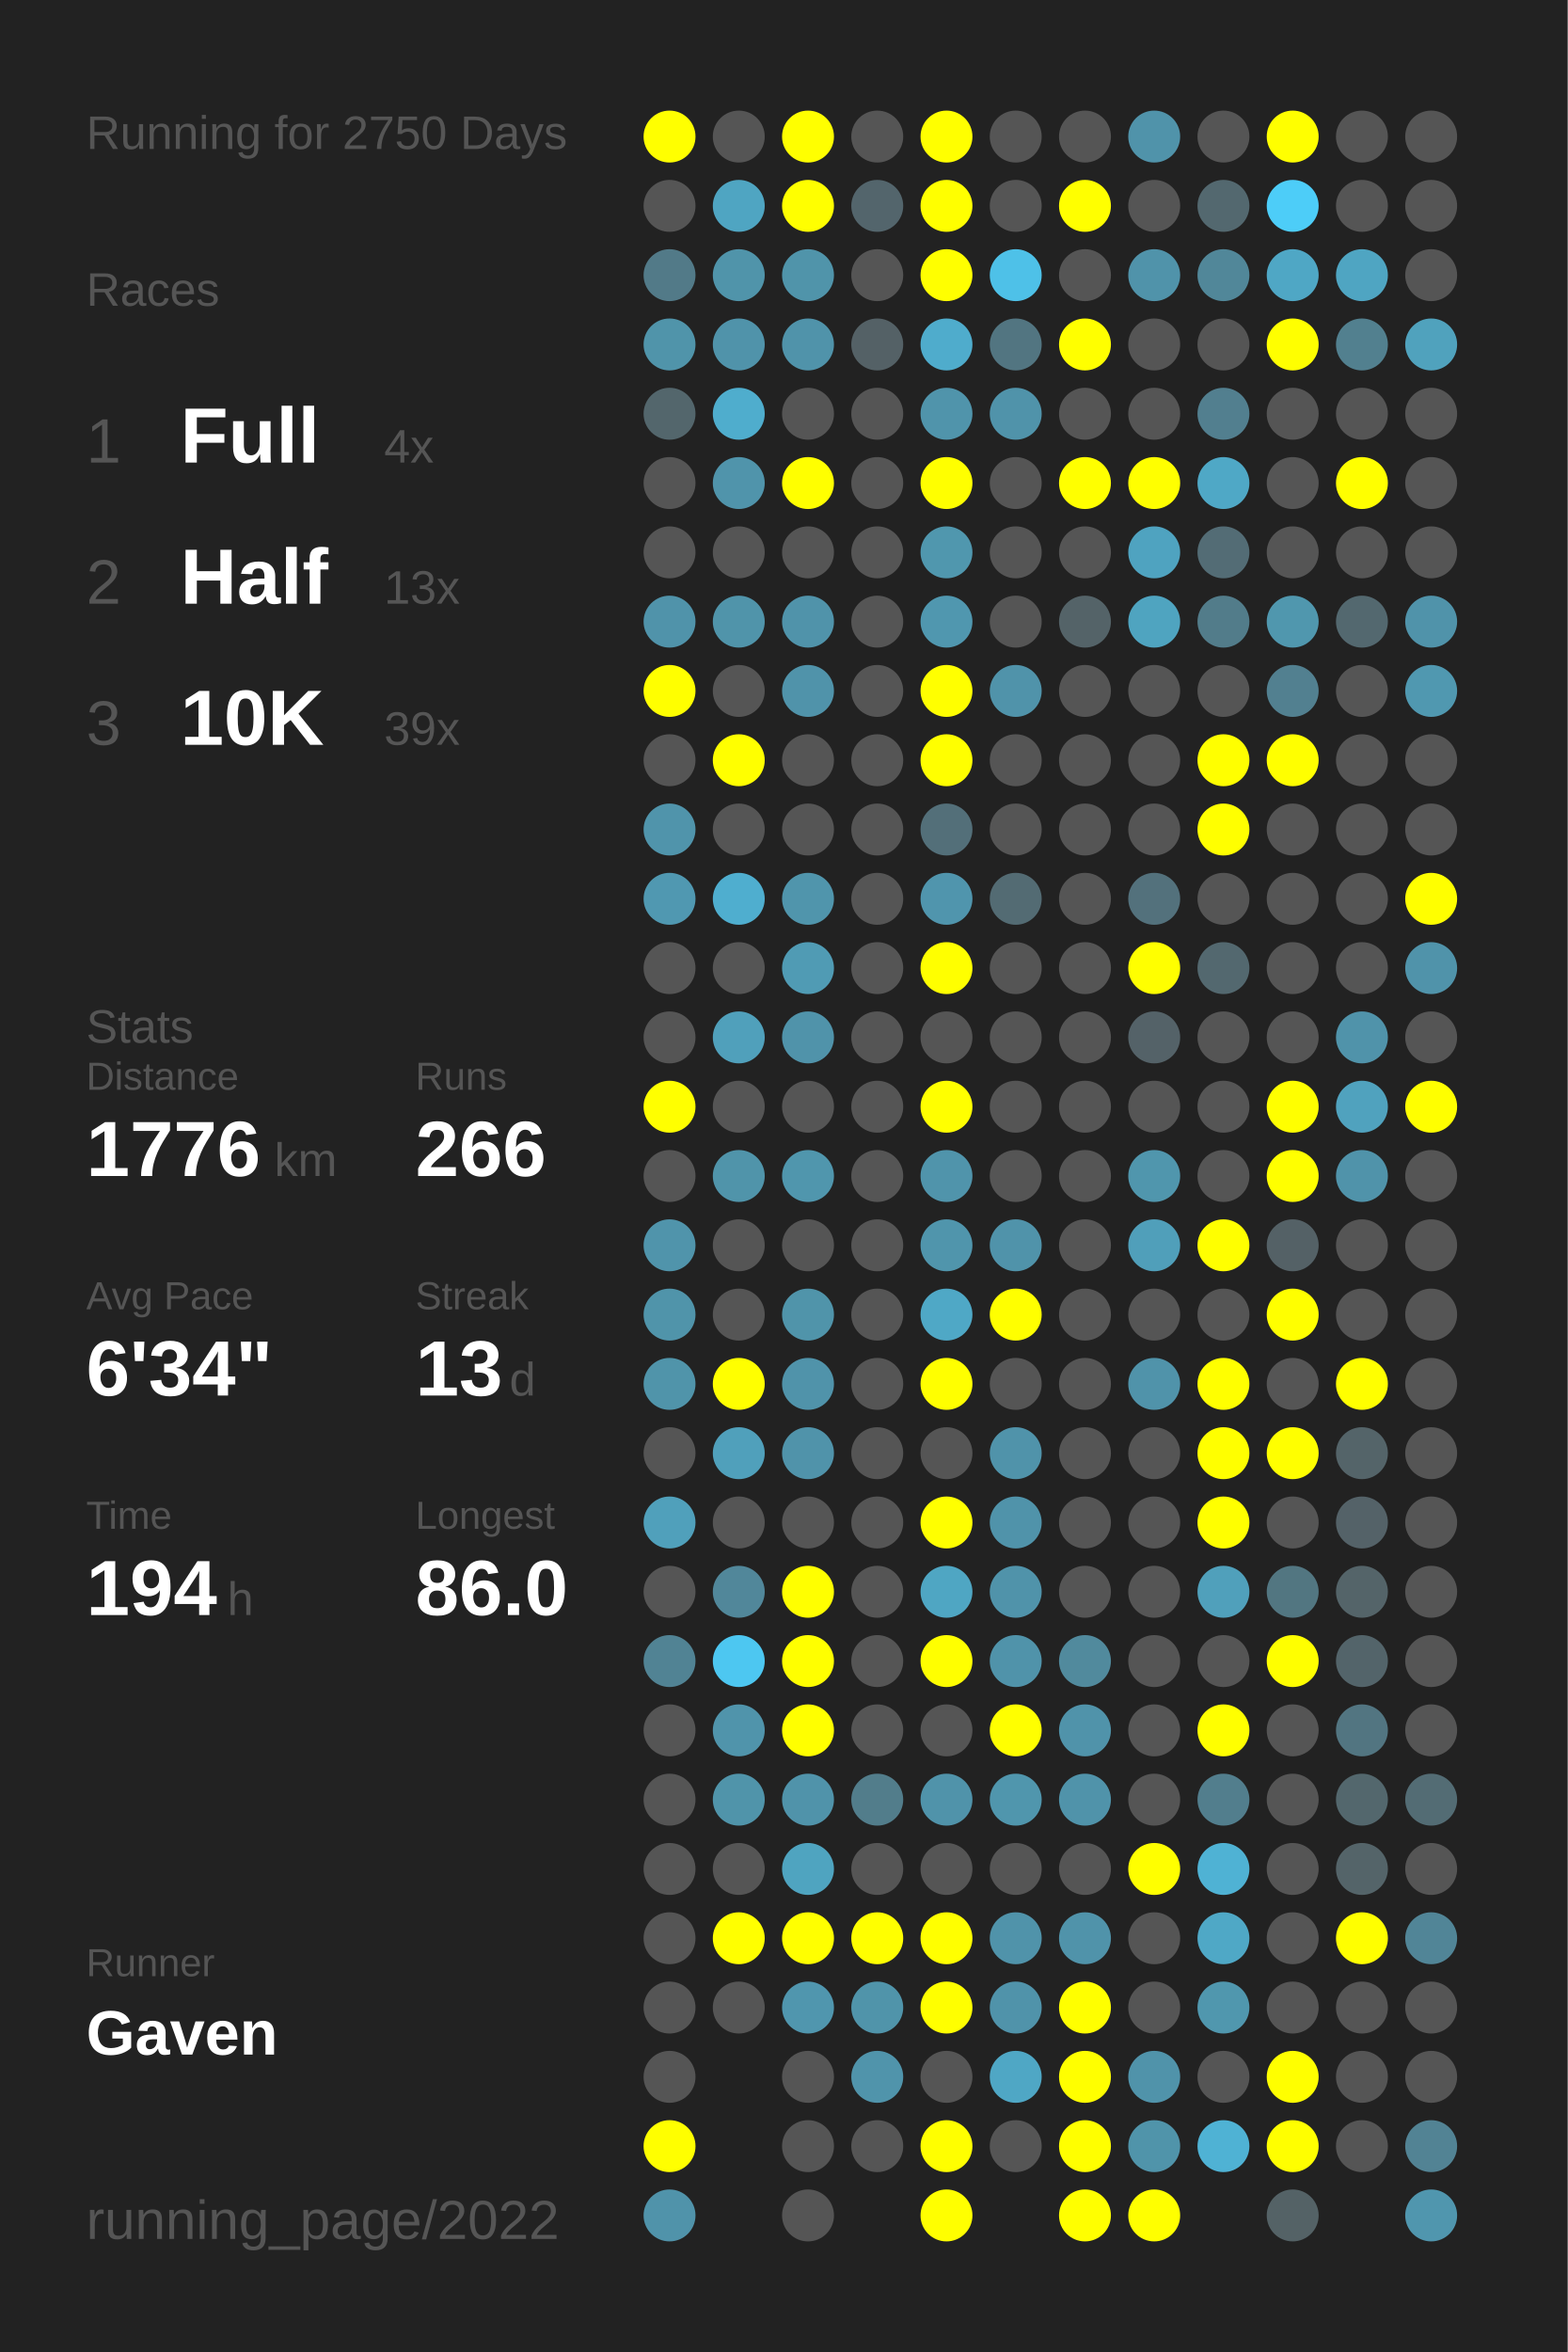
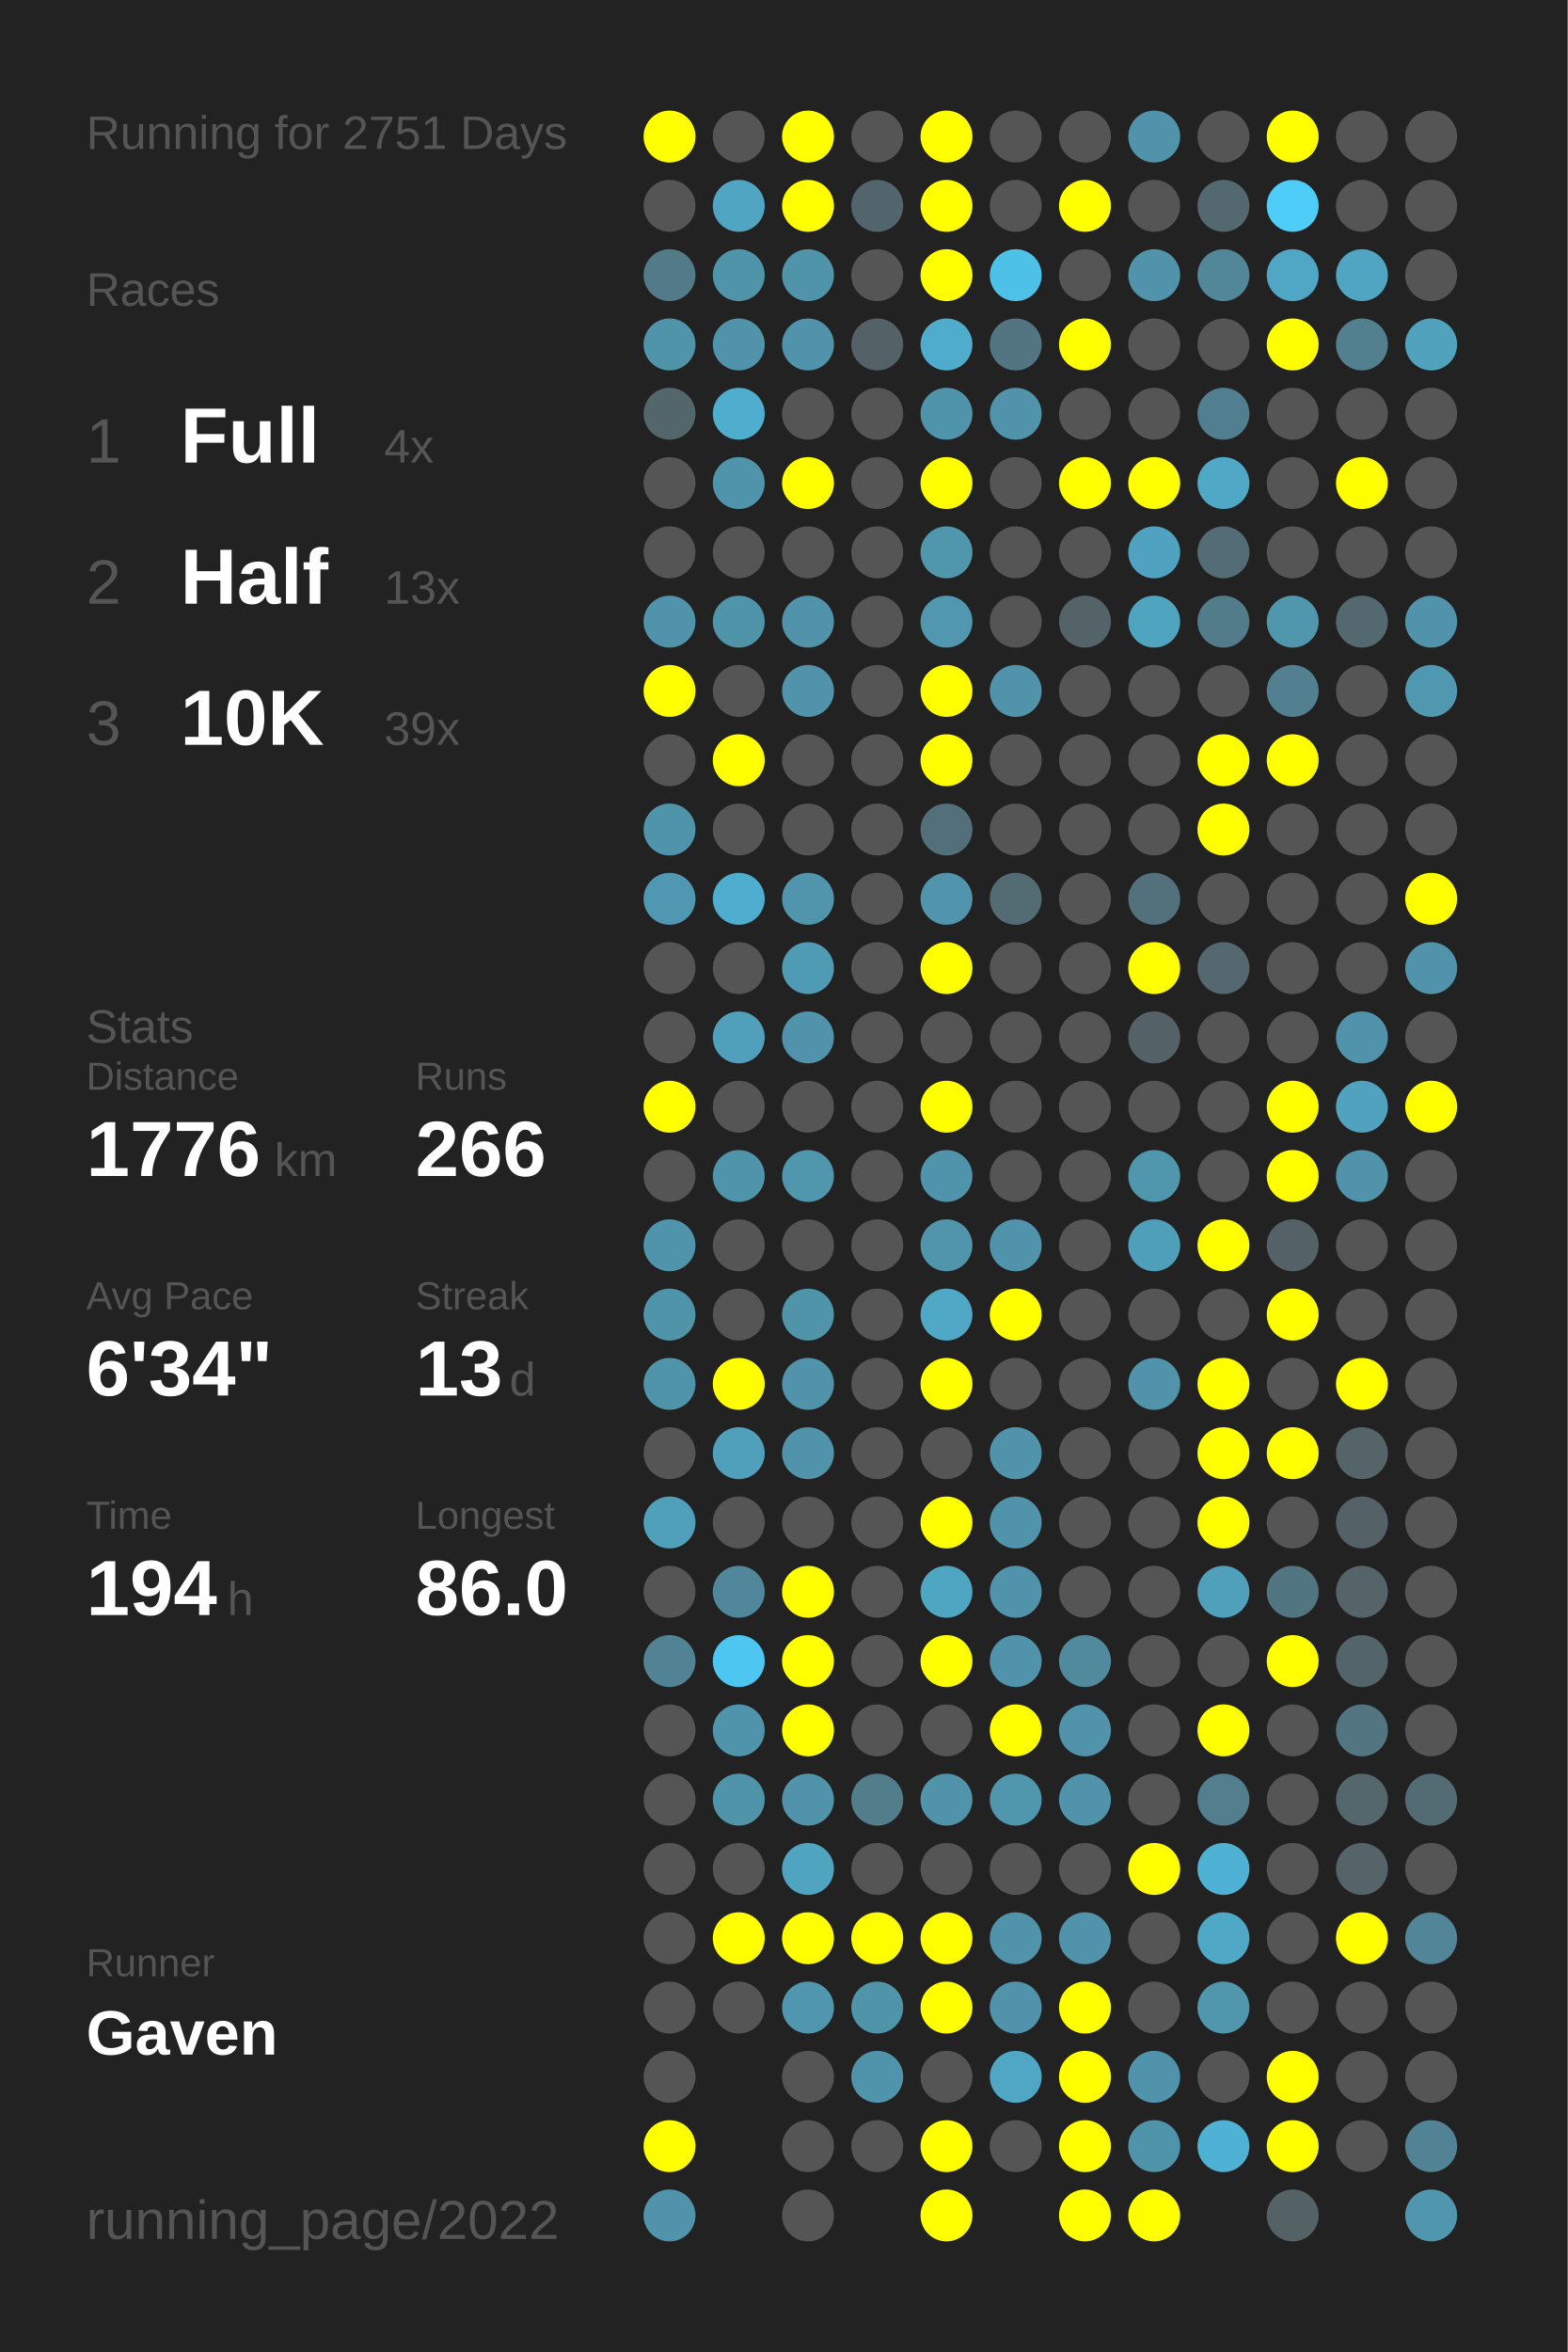
<svg xmlns="http://www.w3.org/2000/svg" baseProfile="full" height="300mm" version="1.1" viewBox="0,0,200,300" width="200mm">
  <defs />
  <rect fill="#222222" height="300" width="200" x="0" y="0" />
-   <text fill="#555555" style="font-size:6px; font-family:Arial;" x="11" y="19">Running for 2750 Days</text>
+   <text fill="#555555" style="font-size:6px; font-family:Arial;" x="11" y="19">Running for 2751 Days</text>
  <text fill="#555555" style="font-size:6px; font-family:Arial;" x="11" y="39">Races</text>
  <text fill="#555555" style="font-size:8px; font-family:Arial;" x="11" y="59">1</text>
  <text fill="#FFFFFF" style="font-size:10px; font-family:Arial; font-weight:bold;" x="23" y="59">Full</text>
  <text fill="#555555" style="font-size:6px; font-family:Arial;" x="49" y="59">4x</text>
  <text fill="#555555" style="font-size:8px; font-family:Arial;" x="11" y="77">2</text>
  <text fill="#FFFFFF" style="font-size:10px; font-family:Arial; font-weight:bold;" x="23" y="77">Half</text>
  <text fill="#555555" style="font-size:6px; font-family:Arial;" x="49" y="77">13x</text>
  <text fill="#555555" style="font-size:8px; font-family:Arial;" x="11" y="95">3</text>
  <text fill="#FFFFFF" style="font-size:10px; font-family:Arial; font-weight:bold;" x="23" y="95">10K</text>
  <text fill="#555555" style="font-size:6px; font-family:Arial;" x="49" y="95">39x</text>
  <text fill="#555555" style="font-size:6px; font-family:Arial;" x="11" y="133">Stats</text>
  <text fill="#555555" style="font-size:5px; font-family:Arial;" x="11" y="139">Distance</text>
  <text fill="#FFFFFF" style="font-size:10px; font-family:Arial; font-weight:bold;" x="11" y="150">1776</text>
  <text fill="#555555" style="font-size:6px; font-family:Arial;" x="35" y="150">km</text>
  <text fill="#555555" style="font-size:5px; font-family:Arial;" x="53" y="139">Runs</text>
  <text fill="#FFFFFF" style="font-size:10px; font-family:Arial; font-weight:bold;" x="53" y="150">266</text>
  <text fill="#555555" style="font-size:5px; font-family:Arial;" x="11" y="167">Avg Pace</text>
  <text fill="#FFFFFF" style="font-size:10px; font-family:Arial; font-weight:bold;" x="11" y="178">6'34"</text>
  <text fill="#555555" style="font-size:5px; font-family:Arial;" x="53" y="167">Streak</text>
  <text fill="#FFFFFF" style="font-size:10px; font-family:Arial; font-weight:bold;" x="53" y="178">13</text>
  <text fill="#555555" style="font-size:6px; font-family:Arial;" x="65" y="178">d</text>
  <text fill="#555555" style="font-size:5px; font-family:Arial;" x="11" y="195">Time</text>
  <text fill="#FFFFFF" style="font-size:10px; font-family:Arial; font-weight:bold;" x="11" y="206">194</text>
  <text fill="#555555" style="font-size:6px; font-family:Arial;" x="29" y="206">h</text>
  <text fill="#555555" style="font-size:5px; font-family:Arial;" x="53" y="195">Longest</text>
  <text fill="#FFFFFF" style="font-size:10px; font-family:Arial; font-weight:bold;" x="53" y="206">86.0</text>
  <text fill="#555555" style="font-size:5px; font-family:Arial;" x="11" y="252.065">Runner</text>
  <text fill="#FFFFFF" style="font-size:8px; font-family:Arial; font-weight:bold;" x="11" y="262.065">Gaven</text>
  <text fill="#555555" style="font-size:7px; font-family:Arial;" x="11" y="285.581">running_page/2022</text>
  <circle cx="85.417" cy="17.419" fill="#FFFF00" r="3.312" />
  <circle cx="85.417" cy="26.258" fill="#555555" r="3.312" />
  <circle cx="85.417" cy="35.097" fill="#527a88" r="3.312" />
  <circle cx="85.417" cy="43.935" fill="#5094aa" r="3.312" />
  <circle cx="85.417" cy="52.774" fill="#53666c" r="3.312" />
  <circle cx="85.417" cy="61.613" fill="#555555" r="3.312" />
  <circle cx="85.417" cy="70.452" fill="#555555" r="3.312" />
  <circle cx="85.417" cy="79.29" fill="#5093aa" r="3.312" />
  <circle cx="85.417" cy="88.129" fill="#FFFF00" r="3.312" />
  <circle cx="85.417" cy="96.968" fill="#555555" r="3.312" />
  <circle cx="85.417" cy="105.806" fill="#5094ab" r="3.312" />
  <circle cx="85.417" cy="114.645" fill="#5098b1" r="3.312" />
  <circle cx="85.417" cy="123.484" fill="#555555" r="3.312" />
  <circle cx="85.417" cy="132.323" fill="#555555" r="3.312" />
  <circle cx="85.417" cy="141.161" fill="#FFFF00" r="3.312" />
  <circle cx="85.417" cy="150" fill="#555555" r="3.312" />
  <circle cx="85.417" cy="158.839" fill="#5094ab" r="3.312" />
  <circle cx="85.417" cy="167.677" fill="#5094aa" r="3.312" />
  <circle cx="85.417" cy="176.516" fill="#5094aa" r="3.312" />
  <circle cx="85.417" cy="185.355" fill="#555555" r="3.312" />
  <circle cx="85.417" cy="194.194" fill="#50a0bb" r="3.312" />
  <circle cx="85.417" cy="203.032" fill="#555555" r="3.312" />
  <circle cx="85.417" cy="211.871" fill="#518394" r="3.312" />
  <circle cx="85.417" cy="220.71" fill="#555555" r="3.312" />
  <circle cx="85.417" cy="229.548" fill="#555555" r="3.312" />
  <circle cx="85.417" cy="238.387" fill="#555555" r="3.312" />
  <circle cx="85.417" cy="247.226" fill="#555555" r="3.312" />
  <circle cx="85.417" cy="256.065" fill="#555555" r="3.312" />
  <circle cx="85.417" cy="264.903" fill="#555555" r="3.312" />
  <circle cx="85.417" cy="273.742" fill="#FFFF00" r="3.312" />
  <circle cx="85.417" cy="282.581" fill="#5093aa" r="3.312" />
  <circle cx="94.25" cy="17.419" fill="#555555" r="3.312" />
  <circle cx="94.25" cy="26.258" fill="#4fa5c2" r="3.312" />
  <circle cx="94.25" cy="35.097" fill="#5094aa" r="3.312" />
  <circle cx="94.25" cy="43.935" fill="#5093aa" r="3.312" />
  <circle cx="94.25" cy="52.774" fill="#4fadcd" r="3.312" />
  <circle cx="94.25" cy="61.613" fill="#5094ab" r="3.312" />
  <circle cx="94.25" cy="70.452" fill="#555555" r="3.312" />
  <circle cx="94.25" cy="79.29" fill="#5094aa" r="3.312" />
  <circle cx="94.25" cy="88.129" fill="#555555" r="3.312" />
  <circle cx="94.25" cy="96.968" fill="#FFFF00" r="3.312" />
  <circle cx="94.25" cy="105.806" fill="#555555" r="3.312" />
  <circle cx="94.25" cy="114.645" fill="#4faecf" r="3.312" />
  <circle cx="94.25" cy="123.484" fill="#555555" r="3.312" />
  <circle cx="94.25" cy="132.323" fill="#50a0bb" r="3.312" />
  <circle cx="94.25" cy="141.161" fill="#555555" r="3.312" />
  <circle cx="94.25" cy="150" fill="#5094aa" r="3.312" />
  <circle cx="94.25" cy="158.839" fill="#555555" r="3.312" />
  <circle cx="94.25" cy="167.677" fill="#555555" r="3.312" />
  <circle cx="94.25" cy="176.516" fill="#FFFF00" r="3.312" />
  <circle cx="94.25" cy="185.355" fill="#50a0bb" r="3.312" />
  <circle cx="94.25" cy="194.194" fill="#555555" r="3.312" />
  <circle cx="94.25" cy="203.032" fill="#51879a" r="3.312" />
  <circle cx="94.25" cy="211.871" fill="#4dc7f1" r="3.312" />
  <circle cx="94.25" cy="220.71" fill="#5094ab" r="3.312" />
  <circle cx="94.25" cy="229.548" fill="#5094aa" r="3.312" />
  <circle cx="94.25" cy="238.387" fill="#555555" r="3.312" />
  <circle cx="94.25" cy="247.226" fill="#FFFF00" r="3.312" />
  <circle cx="94.25" cy="256.065" fill="#555555" r="3.312" />
  <circle cx="103.083" cy="17.419" fill="#FFFF00" r="3.312" />
  <circle cx="103.083" cy="26.258" fill="#FFFF00" r="3.312" />
  <circle cx="103.083" cy="35.097" fill="#5094aa" r="3.312" />
  <circle cx="103.083" cy="43.935" fill="#5093aa" r="3.312" />
  <circle cx="103.083" cy="52.774" fill="#555555" r="3.312" />
  <circle cx="103.083" cy="61.613" fill="#FFFF00" r="3.312" />
  <circle cx="103.083" cy="70.452" fill="#555555" r="3.312" />
  <circle cx="103.083" cy="79.29" fill="#5093aa" r="3.312" />
  <circle cx="103.083" cy="88.129" fill="#5093aa" r="3.312" />
  <circle cx="103.083" cy="96.968" fill="#555555" r="3.312" />
  <circle cx="103.083" cy="105.806" fill="#555555" r="3.312" />
  <circle cx="103.083" cy="114.645" fill="#5095ac" r="3.312" />
  <circle cx="103.083" cy="123.484" fill="#509bb4" r="3.312" />
  <circle cx="103.083" cy="132.323" fill="#5093aa" r="3.312" />
  <circle cx="103.083" cy="141.161" fill="#555555" r="3.312" />
  <circle cx="103.083" cy="150" fill="#5096ad" r="3.312" />
  <circle cx="103.083" cy="158.839" fill="#555555" r="3.312" />
  <circle cx="103.083" cy="167.677" fill="#5094aa" r="3.312" />
  <circle cx="103.083" cy="176.516" fill="#5093aa" r="3.312" />
  <circle cx="103.083" cy="185.355" fill="#5093aa" r="3.312" />
  <circle cx="103.083" cy="194.194" fill="#555555" r="3.312" />
  <circle cx="103.083" cy="203.032" fill="#FFFF00" r="3.312" />
  <circle cx="103.083" cy="211.871" fill="#FFFF00" r="3.312" />
  <circle cx="103.083" cy="220.71" fill="#FFFF00" r="3.312" />
  <circle cx="103.083" cy="229.548" fill="#5093aa" r="3.312" />
  <circle cx="103.083" cy="238.387" fill="#4fa4c0" r="3.312" />
  <circle cx="103.083" cy="247.226" fill="#FFFF00" r="3.312" />
  <circle cx="103.083" cy="256.065" fill="#5096ae" r="3.312" />
  <circle cx="103.083" cy="264.903" fill="#555555" r="3.312" />
  <circle cx="103.083" cy="273.742" fill="#555555" r="3.312" />
  <circle cx="103.083" cy="282.581" fill="#555555" r="3.312" />
  <circle cx="111.917" cy="17.419" fill="#555555" r="3.312" />
  <circle cx="111.917" cy="26.258" fill="#53656c" r="3.312" />
  <circle cx="111.917" cy="35.097" fill="#555555" r="3.312" />
  <circle cx="111.917" cy="43.935" fill="#546166" r="3.312" />
  <circle cx="111.917" cy="52.774" fill="#555555" r="3.312" />
  <circle cx="111.917" cy="61.613" fill="#555555" r="3.312" />
  <circle cx="111.917" cy="70.452" fill="#555555" r="3.312" />
  <circle cx="111.917" cy="79.29" fill="#555555" r="3.312" />
  <circle cx="111.917" cy="88.129" fill="#555555" r="3.312" />
  <circle cx="111.917" cy="96.968" fill="#555555" r="3.312" />
  <circle cx="111.917" cy="105.806" fill="#555555" r="3.312" />
  <circle cx="111.917" cy="114.645" fill="#555555" r="3.312" />
  <circle cx="111.917" cy="123.484" fill="#555555" r="3.312" />
  <circle cx="111.917" cy="132.323" fill="#555555" r="3.312" />
  <circle cx="111.917" cy="141.161" fill="#555555" r="3.312" />
  <circle cx="111.917" cy="150" fill="#555555" r="3.312" />
  <circle cx="111.917" cy="158.839" fill="#555555" r="3.312" />
  <circle cx="111.917" cy="167.677" fill="#555555" r="3.312" />
  <circle cx="111.917" cy="176.516" fill="#555555" r="3.312" />
  <circle cx="111.917" cy="185.355" fill="#555555" r="3.312" />
  <circle cx="111.917" cy="194.194" fill="#555555" r="3.312" />
  <circle cx="111.917" cy="203.032" fill="#555555" r="3.312" />
  <circle cx="111.917" cy="211.871" fill="#555555" r="3.312" />
  <circle cx="111.917" cy="220.71" fill="#555555" r="3.312" />
  <circle cx="111.917" cy="229.548" fill="#527d8b" r="3.312" />
  <circle cx="111.917" cy="238.387" fill="#555555" r="3.312" />
  <circle cx="111.917" cy="247.226" fill="#FFFF00" r="3.312" />
  <circle cx="111.917" cy="256.065" fill="#5094aa" r="3.312" />
  <circle cx="111.917" cy="264.903" fill="#5094ab" r="3.312" />
  <circle cx="111.917" cy="273.742" fill="#555555" r="3.312" />
  <circle cx="120.75" cy="17.419" fill="#FFFF00" r="3.312" />
  <circle cx="120.75" cy="26.258" fill="#FFFF00" r="3.312" />
  <circle cx="120.75" cy="35.097" fill="#FFFF00" r="3.312" />
  <circle cx="120.75" cy="43.935" fill="#4faccc" r="3.312" />
  <circle cx="120.75" cy="52.774" fill="#5094ab" r="3.312" />
  <circle cx="120.75" cy="61.613" fill="#FFFF00" r="3.312" />
  <circle cx="120.75" cy="70.452" fill="#5097ae" r="3.312" />
  <circle cx="120.75" cy="79.29" fill="#5097af" r="3.312" />
  <circle cx="120.75" cy="88.129" fill="#FFFF00" r="3.312" />
  <circle cx="120.75" cy="96.968" fill="#FFFF00" r="3.312" />
  <circle cx="120.75" cy="105.806" fill="#536f79" r="3.312" />
  <circle cx="120.75" cy="114.645" fill="#5095ad" r="3.312" />
  <circle cx="120.75" cy="123.484" fill="#FFFF00" r="3.312" />
  <circle cx="120.75" cy="132.323" fill="#555555" r="3.312" />
  <circle cx="120.75" cy="141.161" fill="#FFFF00" r="3.312" />
  <circle cx="120.75" cy="150" fill="#5094ab" r="3.312" />
  <circle cx="120.75" cy="158.839" fill="#5095ac" r="3.312" />
  <circle cx="120.75" cy="167.677" fill="#4fa8c6" r="3.312" />
  <circle cx="120.75" cy="176.516" fill="#FFFF00" r="3.312" />
  <circle cx="120.75" cy="185.355" fill="#555555" r="3.312" />
  <circle cx="120.75" cy="194.194" fill="#FFFF00" r="3.312" />
  <circle cx="120.75" cy="203.032" fill="#4fa6c3" r="3.312" />
  <circle cx="120.75" cy="211.871" fill="#FFFF00" r="3.312" />
  <circle cx="120.75" cy="220.71" fill="#555555" r="3.312" />
  <circle cx="120.75" cy="229.548" fill="#5093aa" r="3.312" />
  <circle cx="120.75" cy="238.387" fill="#555555" r="3.312" />
  <circle cx="120.75" cy="247.226" fill="#FFFF00" r="3.312" />
  <circle cx="120.75" cy="256.065" fill="#FFFF00" r="3.312" />
  <circle cx="120.75" cy="264.903" fill="#555555" r="3.312" />
  <circle cx="120.75" cy="273.742" fill="#FFFF00" r="3.312" />
  <circle cx="120.75" cy="282.581" fill="#FFFF00" r="3.312" />
  <circle cx="129.583" cy="17.419" fill="#555555" r="3.312" />
  <circle cx="129.583" cy="26.258" fill="#555555" r="3.312" />
  <circle cx="129.583" cy="35.097" fill="#4ec1e8" r="3.312" />
  <circle cx="129.583" cy="43.935" fill="#527581" r="3.312" />
  <circle cx="129.583" cy="52.774" fill="#5093aa" r="3.312" />
  <circle cx="129.583" cy="61.613" fill="#555555" r="3.312" />
  <circle cx="129.583" cy="70.452" fill="#555555" r="3.312" />
  <circle cx="129.583" cy="79.29" fill="#555555" r="3.312" />
  <circle cx="129.583" cy="88.129" fill="#5093aa" r="3.312" />
  <circle cx="129.583" cy="96.968" fill="#555555" r="3.312" />
  <circle cx="129.583" cy="105.806" fill="#555555" r="3.312" />
  <circle cx="129.583" cy="114.645" fill="#536b73" r="3.312" />
  <circle cx="129.583" cy="123.484" fill="#555555" r="3.312" />
  <circle cx="129.583" cy="132.323" fill="#555555" r="3.312" />
  <circle cx="129.583" cy="141.161" fill="#555555" r="3.312" />
  <circle cx="129.583" cy="150" fill="#555555" r="3.312" />
  <circle cx="129.583" cy="158.839" fill="#5093aa" r="3.312" />
  <circle cx="129.583" cy="167.677" fill="#FFFF00" r="3.312" />
  <circle cx="129.583" cy="176.516" fill="#555555" r="3.312" />
  <circle cx="129.583" cy="185.355" fill="#5093aa" r="3.312" />
  <circle cx="129.583" cy="194.194" fill="#5093aa" r="3.312" />
  <circle cx="129.583" cy="203.032" fill="#5093aa" r="3.312" />
  <circle cx="129.583" cy="211.871" fill="#5093aa" r="3.312" />
  <circle cx="129.583" cy="220.71" fill="#FFFF00" r="3.312" />
  <circle cx="129.583" cy="229.548" fill="#5096ad" r="3.312" />
  <circle cx="129.583" cy="238.387" fill="#555555" r="3.312" />
  <circle cx="129.583" cy="247.226" fill="#5093aa" r="3.312" />
  <circle cx="129.583" cy="256.065" fill="#5093aa" r="3.312" />
  <circle cx="129.583" cy="264.903" fill="#4fa7c5" r="3.312" />
  <circle cx="129.583" cy="273.742" fill="#555555" r="3.312" />
  <circle cx="138.417" cy="17.419" fill="#555555" r="3.312" />
  <circle cx="138.417" cy="26.258" fill="#FFFF00" r="3.312" />
  <circle cx="138.417" cy="35.097" fill="#555555" r="3.312" />
  <circle cx="138.417" cy="43.935" fill="#FFFF00" r="3.312" />
  <circle cx="138.417" cy="52.774" fill="#555555" r="3.312" />
  <circle cx="138.417" cy="61.613" fill="#FFFF00" r="3.312" />
  <circle cx="138.417" cy="70.452" fill="#555555" r="3.312" />
  <circle cx="138.417" cy="79.29" fill="#546368" r="3.312" />
  <circle cx="138.417" cy="88.129" fill="#555555" r="3.312" />
  <circle cx="138.417" cy="96.968" fill="#555555" r="3.312" />
  <circle cx="138.417" cy="105.806" fill="#555555" r="3.312" />
  <circle cx="138.417" cy="114.645" fill="#555555" r="3.312" />
  <circle cx="138.417" cy="123.484" fill="#555555" r="3.312" />
  <circle cx="138.417" cy="132.323" fill="#555555" r="3.312" />
  <circle cx="138.417" cy="141.161" fill="#555555" r="3.312" />
  <circle cx="138.417" cy="150" fill="#555555" r="3.312" />
  <circle cx="138.417" cy="158.839" fill="#555555" r="3.312" />
  <circle cx="138.417" cy="167.677" fill="#555555" r="3.312" />
  <circle cx="138.417" cy="176.516" fill="#555555" r="3.312" />
  <circle cx="138.417" cy="185.355" fill="#555555" r="3.312" />
  <circle cx="138.417" cy="194.194" fill="#555555" r="3.312" />
  <circle cx="138.417" cy="203.032" fill="#555555" r="3.312" />
  <circle cx="138.417" cy="211.871" fill="#518a9d" r="3.312" />
  <circle cx="138.417" cy="220.71" fill="#5093aa" r="3.312" />
  <circle cx="138.417" cy="229.548" fill="#5093aa" r="3.312" />
  <circle cx="138.417" cy="238.387" fill="#555555" r="3.312" />
  <circle cx="138.417" cy="247.226" fill="#5093aa" r="3.312" />
  <circle cx="138.417" cy="256.065" fill="#FFFF00" r="3.312" />
  <circle cx="138.417" cy="264.903" fill="#FFFF00" r="3.312" />
  <circle cx="138.417" cy="273.742" fill="#FFFF00" r="3.312" />
  <circle cx="138.417" cy="282.581" fill="#FFFF00" r="3.312" />
  <circle cx="147.25" cy="17.419" fill="#5093aa" r="3.312" />
  <circle cx="147.25" cy="26.258" fill="#555555" r="3.312" />
  <circle cx="147.25" cy="35.097" fill="#5093aa" r="3.312" />
  <circle cx="147.25" cy="43.935" fill="#555555" r="3.312" />
  <circle cx="147.25" cy="52.774" fill="#555555" r="3.312" />
  <circle cx="147.25" cy="61.613" fill="#FFFF00" r="3.312" />
  <circle cx="147.25" cy="70.452" fill="#4fa3c0" r="3.312" />
  <circle cx="147.25" cy="79.29" fill="#4fa4c0" r="3.312" />
  <circle cx="147.25" cy="88.129" fill="#555555" r="3.312" />
  <circle cx="147.25" cy="96.968" fill="#555555" r="3.312" />
  <circle cx="147.25" cy="105.806" fill="#555555" r="3.312" />
  <circle cx="147.25" cy="114.645" fill="#53717c" r="3.312" />
  <circle cx="147.25" cy="123.484" fill="#FFFF00" r="3.312" />
  <circle cx="147.25" cy="132.323" fill="#546268" r="3.312" />
  <circle cx="147.25" cy="141.161" fill="#555555" r="3.312" />
  <circle cx="147.25" cy="150" fill="#5096ad" r="3.312" />
  <circle cx="147.25" cy="158.839" fill="#509fba" r="3.312" />
  <circle cx="147.25" cy="167.677" fill="#555555" r="3.312" />
  <circle cx="147.25" cy="176.516" fill="#5093aa" r="3.312" />
  <circle cx="147.25" cy="185.355" fill="#555555" r="3.312" />
  <circle cx="147.25" cy="194.194" fill="#555555" r="3.312" />
  <circle cx="147.25" cy="203.032" fill="#555555" r="3.312" />
  <circle cx="147.25" cy="211.871" fill="#555555" r="3.312" />
  <circle cx="147.25" cy="220.71" fill="#555555" r="3.312" />
  <circle cx="147.25" cy="229.548" fill="#555555" r="3.312" />
  <circle cx="147.25" cy="238.387" fill="#FFFF00" r="3.312" />
  <circle cx="147.25" cy="247.226" fill="#555555" r="3.312" />
  <circle cx="147.25" cy="256.065" fill="#555555" r="3.312" />
  <circle cx="147.25" cy="264.903" fill="#5093aa" r="3.312" />
  <circle cx="147.25" cy="273.742" fill="#5094aa" r="3.312" />
  <circle cx="147.25" cy="282.581" fill="#FFFF00" r="3.312" />
  <circle cx="156.083" cy="17.419" fill="#555555" r="3.312" />
  <circle cx="156.083" cy="26.258" fill="#53686f" r="3.312" />
  <circle cx="156.083" cy="35.097" fill="#518799" r="3.312" />
  <circle cx="156.083" cy="43.935" fill="#555555" r="3.312" />
  <circle cx="156.083" cy="52.774" fill="#527f8f" r="3.312" />
  <circle cx="156.083" cy="61.613" fill="#4fa8c6" r="3.312" />
  <circle cx="156.083" cy="70.452" fill="#536c75" r="3.312" />
  <circle cx="156.083" cy="79.29" fill="#527c8a" r="3.312" />
  <circle cx="156.083" cy="88.129" fill="#555555" r="3.312" />
  <circle cx="156.083" cy="96.968" fill="#FFFF00" r="3.312" />
  <circle cx="156.083" cy="105.806" fill="#FFFF00" r="3.312" />
  <circle cx="156.083" cy="114.645" fill="#555555" r="3.312" />
  <circle cx="156.083" cy="123.484" fill="#53686f" r="3.312" />
  <circle cx="156.083" cy="132.323" fill="#555555" r="3.312" />
  <circle cx="156.083" cy="141.161" fill="#555555" r="3.312" />
  <circle cx="156.083" cy="150" fill="#555555" r="3.312" />
  <circle cx="156.083" cy="158.839" fill="#FFFF00" r="3.312" />
  <circle cx="156.083" cy="167.677" fill="#555555" r="3.312" />
  <circle cx="156.083" cy="176.516" fill="#FFFF00" r="3.312" />
  <circle cx="156.083" cy="185.355" fill="#FFFF00" r="3.312" />
  <circle cx="156.083" cy="194.194" fill="#FFFF00" r="3.312" />
  <circle cx="156.083" cy="203.032" fill="#50a0bb" r="3.312" />
  <circle cx="156.083" cy="211.871" fill="#555555" r="3.312" />
  <circle cx="156.083" cy="220.71" fill="#FFFF00" r="3.312" />
  <circle cx="156.083" cy="229.548" fill="#527e8d" r="3.312" />
  <circle cx="156.083" cy="238.387" fill="#4fb2d4" r="3.312" />
  <circle cx="156.083" cy="247.226" fill="#4fa8c6" r="3.312" />
  <circle cx="156.083" cy="256.065" fill="#5097ae" r="3.312" />
  <circle cx="156.083" cy="264.903" fill="#555555" r="3.312" />
  <circle cx="156.083" cy="273.742" fill="#4fb2d4" r="3.312" />
  <circle cx="164.917" cy="17.419" fill="#FFFF00" r="3.312" />
  <circle cx="164.917" cy="26.258" fill="#4dcdf8" r="3.312" />
  <circle cx="164.917" cy="35.097" fill="#4fa7c5" r="3.312" />
  <circle cx="164.917" cy="43.935" fill="#FFFF00" r="3.312" />
  <circle cx="164.917" cy="52.774" fill="#555555" r="3.312" />
  <circle cx="164.917" cy="61.613" fill="#555555" r="3.312" />
  <circle cx="164.917" cy="70.452" fill="#555555" r="3.312" />
  <circle cx="164.917" cy="79.29" fill="#5097ae" r="3.312" />
  <circle cx="164.917" cy="88.129" fill="#528090" r="3.312" />
  <circle cx="164.917" cy="96.968" fill="#FFFF00" r="3.312" />
  <circle cx="164.917" cy="105.806" fill="#555555" r="3.312" />
  <circle cx="164.917" cy="114.645" fill="#555555" r="3.312" />
  <circle cx="164.917" cy="123.484" fill="#555555" r="3.312" />
  <circle cx="164.917" cy="132.323" fill="#555555" r="3.312" />
  <circle cx="164.917" cy="141.161" fill="#FFFF00" r="3.312" />
  <circle cx="164.917" cy="150" fill="#FFFF00" r="3.312" />
  <circle cx="164.917" cy="158.839" fill="#546166" r="3.312" />
  <circle cx="164.917" cy="167.677" fill="#FFFF00" r="3.312" />
  <circle cx="164.917" cy="176.516" fill="#555555" r="3.312" />
  <circle cx="164.917" cy="185.355" fill="#FFFF00" r="3.312" />
  <circle cx="164.917" cy="194.194" fill="#555555" r="3.312" />
  <circle cx="164.917" cy="203.032" fill="#527681" r="3.312" />
  <circle cx="164.917" cy="211.871" fill="#FFFF00" r="3.312" />
  <circle cx="164.917" cy="220.71" fill="#555555" r="3.312" />
  <circle cx="164.917" cy="229.548" fill="#555555" r="3.312" />
  <circle cx="164.917" cy="238.387" fill="#555555" r="3.312" />
  <circle cx="164.917" cy="247.226" fill="#555555" r="3.312" />
  <circle cx="164.917" cy="256.065" fill="#555555" r="3.312" />
  <circle cx="164.917" cy="264.903" fill="#FFFF00" r="3.312" />
  <circle cx="164.917" cy="273.742" fill="#FFFF00" r="3.312" />
  <circle cx="164.917" cy="282.581" fill="#546266" r="3.312" />
  <circle cx="173.75" cy="17.419" fill="#555555" r="3.312" />
  <circle cx="173.75" cy="26.258" fill="#555555" r="3.312" />
  <circle cx="173.75" cy="35.097" fill="#4fa5c2" r="3.312" />
  <circle cx="173.75" cy="43.935" fill="#52808f" r="3.312" />
  <circle cx="173.75" cy="52.774" fill="#555555" r="3.312" />
  <circle cx="173.75" cy="61.613" fill="#FFFF00" r="3.312" />
  <circle cx="173.75" cy="70.452" fill="#555555" r="3.312" />
  <circle cx="173.75" cy="79.29" fill="#53686f" r="3.312" />
  <circle cx="173.75" cy="88.129" fill="#555555" r="3.312" />
  <circle cx="173.75" cy="96.968" fill="#555555" r="3.312" />
  <circle cx="173.75" cy="105.806" fill="#555555" r="3.312" />
  <circle cx="173.75" cy="114.645" fill="#555555" r="3.312" />
  <circle cx="173.75" cy="123.484" fill="#555555" r="3.312" />
  <circle cx="173.75" cy="132.323" fill="#5093aa" r="3.312" />
  <circle cx="173.75" cy="141.161" fill="#50a2be" r="3.312" />
  <circle cx="173.75" cy="150" fill="#5093aa" r="3.312" />
  <circle cx="173.75" cy="158.839" fill="#555555" r="3.312" />
  <circle cx="173.75" cy="167.677" fill="#555555" r="3.312" />
  <circle cx="173.75" cy="176.516" fill="#FFFF00" r="3.312" />
  <circle cx="173.75" cy="185.355" fill="#546469" r="3.312" />
  <circle cx="173.75" cy="194.194" fill="#546268" r="3.312" />
  <circle cx="173.75" cy="203.032" fill="#546469" r="3.312" />
  <circle cx="173.75" cy="211.871" fill="#53646a" r="3.312" />
  <circle cx="173.75" cy="220.71" fill="#527581" r="3.312" />
  <circle cx="173.75" cy="229.548" fill="#53676d" r="3.312" />
  <circle cx="173.75" cy="238.387" fill="#546469" r="3.312" />
  <circle cx="173.75" cy="247.226" fill="#FFFF00" r="3.312" />
  <circle cx="173.75" cy="256.065" fill="#555555" r="3.312" />
  <circle cx="173.75" cy="264.903" fill="#555555" r="3.312" />
  <circle cx="173.75" cy="273.742" fill="#555555" r="3.312" />
  <circle cx="182.583" cy="17.419" fill="#555555" r="3.312" />
  <circle cx="182.583" cy="26.258" fill="#555555" r="3.312" />
  <circle cx="182.583" cy="35.097" fill="#555555" r="3.312" />
  <circle cx="182.583" cy="43.935" fill="#50a2bd" r="3.312" />
  <circle cx="182.583" cy="52.774" fill="#555555" r="3.312" />
  <circle cx="182.583" cy="61.613" fill="#555555" r="3.312" />
  <circle cx="182.583" cy="70.452" fill="#555555" r="3.312" />
  <circle cx="182.583" cy="79.29" fill="#5093aa" r="3.312" />
  <circle cx="182.583" cy="88.129" fill="#5098b0" r="3.312" />
  <circle cx="182.583" cy="96.968" fill="#555555" r="3.312" />
  <circle cx="182.583" cy="105.806" fill="#555555" r="3.312" />
  <circle cx="182.583" cy="114.645" fill="#FFFF00" r="3.312" />
  <circle cx="182.583" cy="123.484" fill="#5093aa" r="3.312" />
  <circle cx="182.583" cy="132.323" fill="#555555" r="3.312" />
  <circle cx="182.583" cy="141.161" fill="#FFFF00" r="3.312" />
  <circle cx="182.583" cy="150" fill="#555555" r="3.312" />
  <circle cx="182.583" cy="158.839" fill="#555555" r="3.312" />
  <circle cx="182.583" cy="167.677" fill="#555555" r="3.312" />
  <circle cx="182.583" cy="176.516" fill="#555555" r="3.312" />
  <circle cx="182.583" cy="185.355" fill="#555555" r="3.312" />
  <circle cx="182.583" cy="194.194" fill="#555555" r="3.312" />
  <circle cx="182.583" cy="203.032" fill="#555555" r="3.312" />
  <circle cx="182.583" cy="211.871" fill="#555555" r="3.312" />
  <circle cx="182.583" cy="220.71" fill="#555555" r="3.312" />
  <circle cx="182.583" cy="229.548" fill="#536c74" r="3.312" />
  <circle cx="182.583" cy="238.387" fill="#555555" r="3.312" />
  <circle cx="182.583" cy="247.226" fill="#518597" r="3.312" />
  <circle cx="182.583" cy="256.065" fill="#555555" r="3.312" />
  <circle cx="182.583" cy="264.903" fill="#555555" r="3.312" />
  <circle cx="182.583" cy="273.742" fill="#528394" r="3.312" />
  <circle cx="182.583" cy="282.581" fill="#5096ae" r="3.312" />
</svg>
